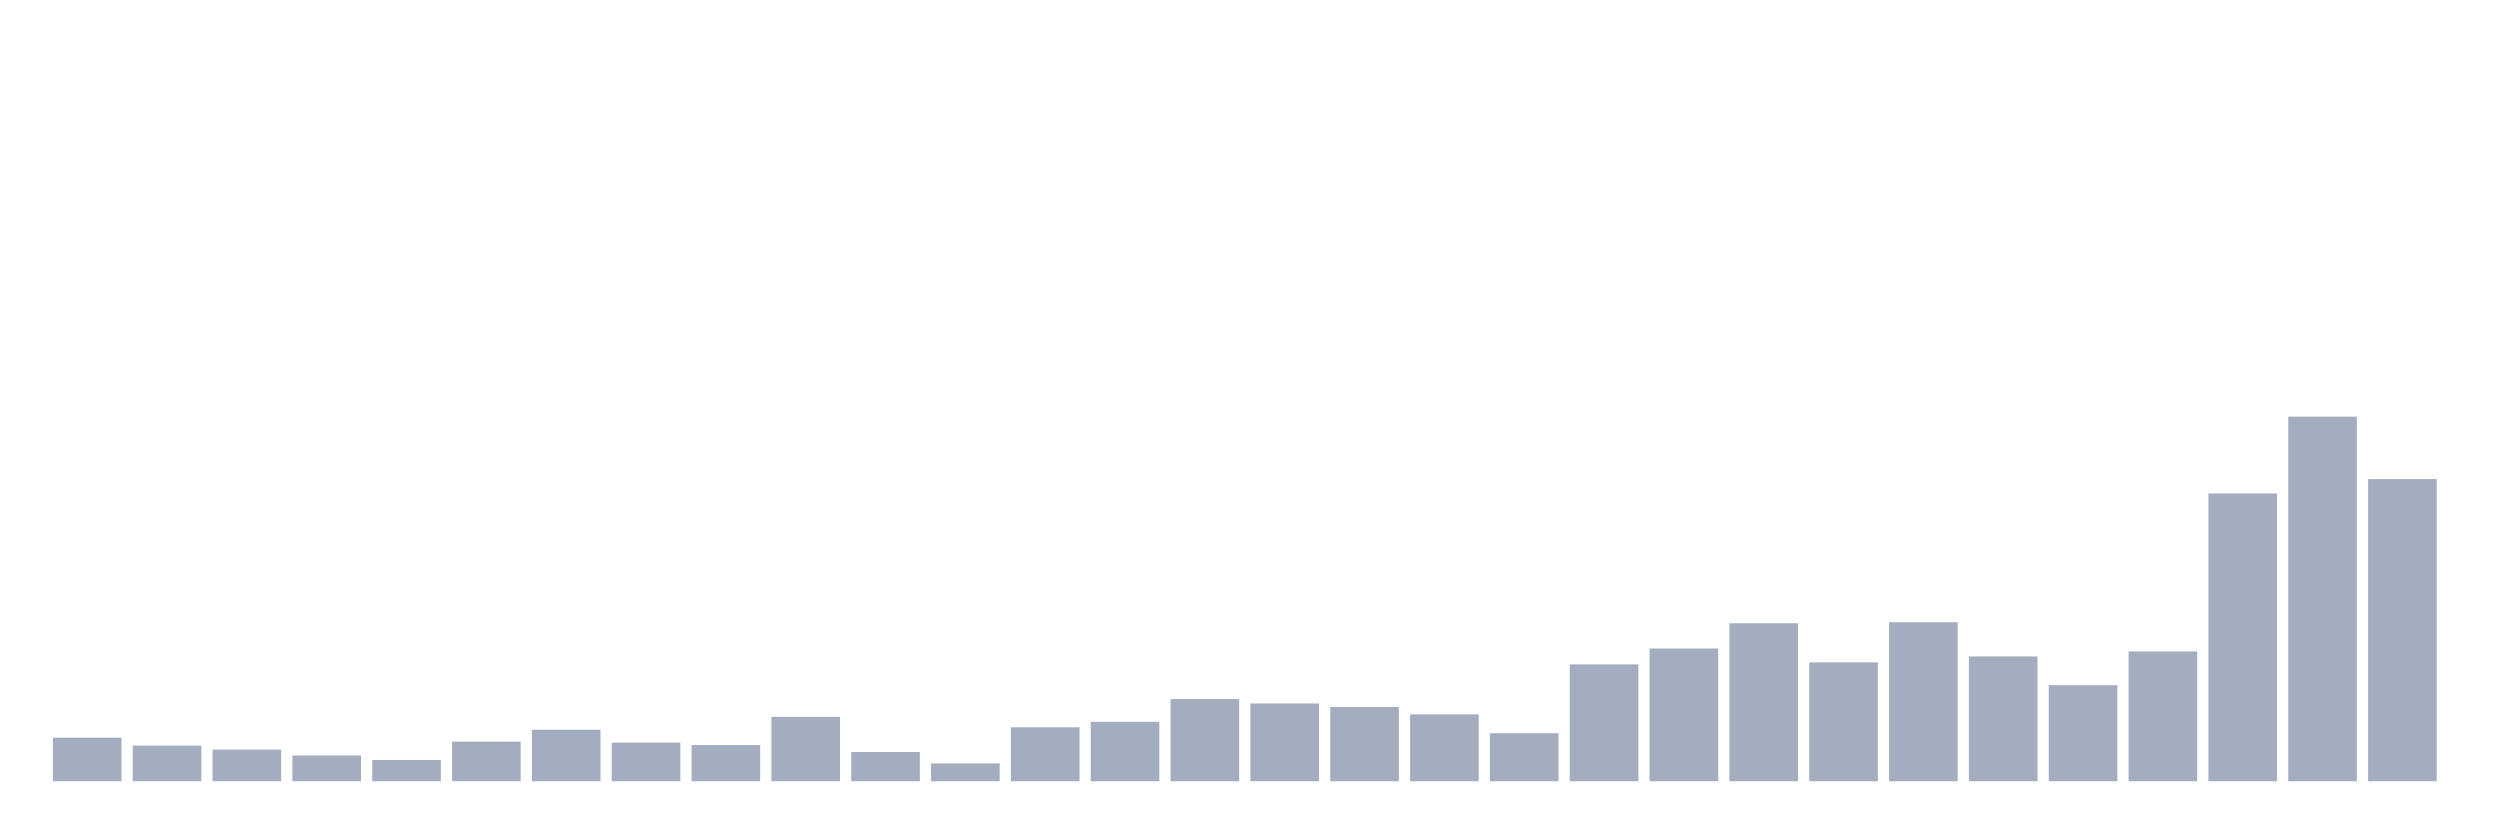
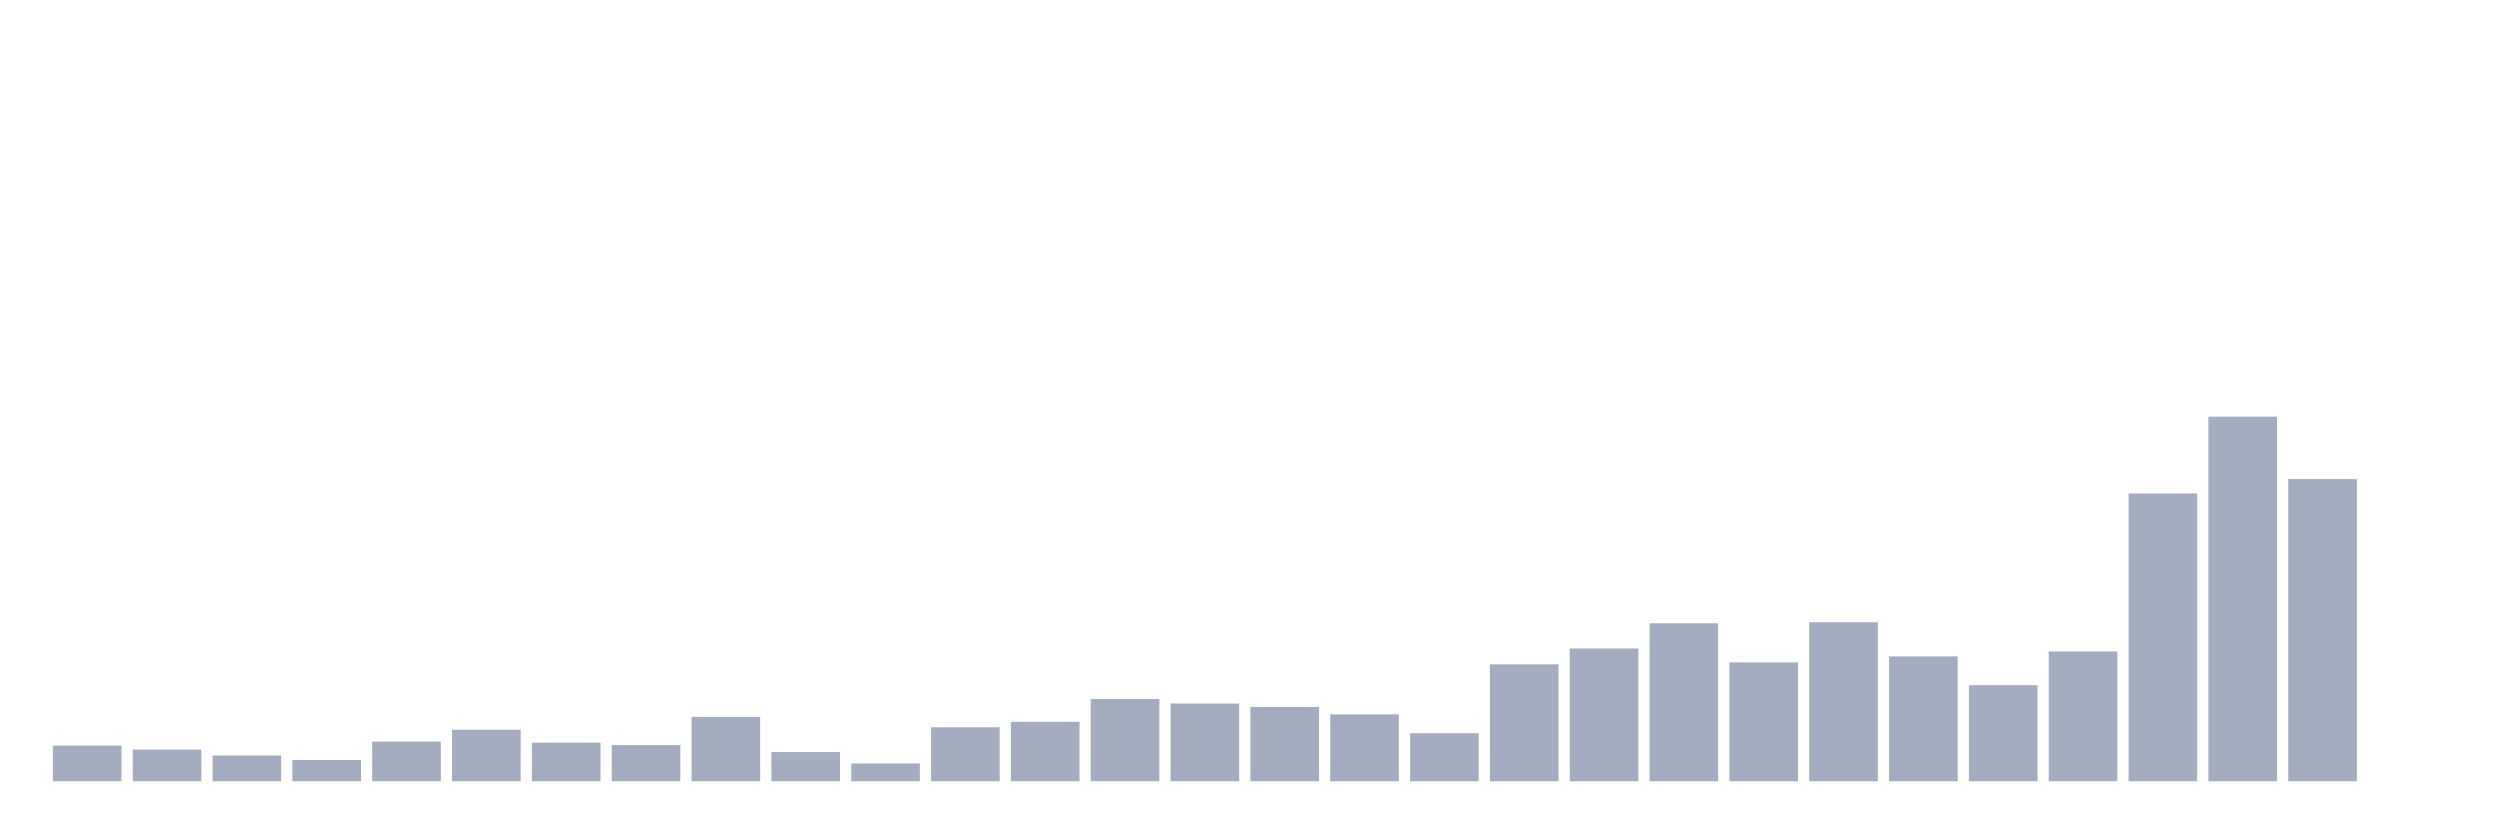
<svg xmlns="http://www.w3.org/2000/svg" viewBox="0 0 480 160">
  <g transform="translate(10,10)">
-     <rect class="bar" x="0.153" width="13.175" y="131.63" height="8.37" fill="rgb(164,173,192)" />
-     <rect class="bar" x="15.482" width="13.175" y="133.152" height="6.848" fill="rgb(164,173,192)" />
-     <rect class="bar" x="30.81" width="13.175" y="133.913" height="6.087" fill="rgb(164,173,192)" />
-     <rect class="bar" x="46.138" width="13.175" y="135.054" height="4.946" fill="rgb(164,173,192)" />
-     <rect class="bar" x="61.466" width="13.175" y="135.91" height="4.09" fill="rgb(164,173,192)" />
-     <rect class="bar" x="76.794" width="13.175" y="132.391" height="7.609" fill="rgb(164,173,192)" />
-     <rect class="bar" x="92.123" width="13.175" y="130.109" height="9.891" fill="rgb(164,173,192)" />
-     <rect class="bar" x="107.451" width="13.175" y="132.582" height="7.418" fill="rgb(164,173,192)" />
-     <rect class="bar" x="122.779" width="13.175" y="133.057" height="6.943" fill="rgb(164,173,192)" />
-     <rect class="bar" x="138.107" width="13.175" y="127.636" height="12.364" fill="rgb(164,173,192)" />
-     <rect class="bar" x="153.436" width="13.175" y="134.389" height="5.611" fill="rgb(164,173,192)" />
-     <rect class="bar" x="168.764" width="13.175" y="136.576" height="3.424" fill="rgb(164,173,192)" />
-     <rect class="bar" x="184.092" width="13.175" y="129.633" height="10.367" fill="rgb(164,173,192)" />
-     <rect class="bar" x="199.42" width="13.175" y="128.587" height="11.413" fill="rgb(164,173,192)" />
-     <rect class="bar" x="214.748" width="13.175" y="124.212" height="15.788" fill="rgb(164,173,192)" />
-     <rect class="bar" x="230.077" width="13.175" y="125.068" height="14.932" fill="rgb(164,173,192)" />
-     <rect class="bar" x="245.405" width="13.175" y="125.734" height="14.266" fill="rgb(164,173,192)" />
-     <rect class="bar" x="260.733" width="13.175" y="127.16" height="12.84" fill="rgb(164,173,192)" />
-     <rect class="bar" x="276.061" width="13.175" y="130.774" height="9.226" fill="rgb(164,173,192)" />
-     <rect class="bar" x="291.39" width="13.175" y="117.554" height="22.446" fill="rgb(164,173,192)" />
-     <rect class="bar" x="306.718" width="13.175" y="114.511" height="25.489" fill="rgb(164,173,192)" />
-     <rect class="bar" x="322.046" width="13.175" y="109.66" height="30.34" fill="rgb(164,173,192)" />
-     <rect class="bar" x="337.374" width="13.175" y="117.174" height="22.826" fill="rgb(164,173,192)" />
-     <rect class="bar" x="352.702" width="13.175" y="109.47" height="30.53" fill="rgb(164,173,192)" />
-     <rect class="bar" x="368.031" width="13.175" y="116.033" height="23.967" fill="rgb(164,173,192)" />
-     <rect class="bar" x="383.359" width="13.175" y="121.549" height="18.451" fill="rgb(164,173,192)" />
-     <rect class="bar" x="398.687" width="13.175" y="115.082" height="24.918" fill="rgb(164,173,192)" />
-     <rect class="bar" x="414.015" width="13.175" y="84.742" height="55.258" fill="rgb(164,173,192)" />
-     <rect class="bar" x="429.344" width="13.175" y="70" height="70" fill="rgb(164,173,192)" />
-     <rect class="bar" x="444.672" width="13.175" y="81.984" height="58.016" fill="rgb(164,173,192)" />
+     <rect class="bar" x="0.153" width="13.175" y="133.152" height="6.848" fill="rgb(164,173,192)" />
+     <rect class="bar" x="15.482" width="13.175" y="133.913" height="6.087" fill="rgb(164,173,192)" />
+     <rect class="bar" x="30.81" width="13.175" y="135.054" height="4.946" fill="rgb(164,173,192)" />
+     <rect class="bar" x="46.138" width="13.175" y="135.91" height="4.09" fill="rgb(164,173,192)" />
+     <rect class="bar" x="61.466" width="13.175" y="132.391" height="7.609" fill="rgb(164,173,192)" />
+     <rect class="bar" x="76.794" width="13.175" y="130.109" height="9.891" fill="rgb(164,173,192)" />
+     <rect class="bar" x="92.123" width="13.175" y="132.582" height="7.418" fill="rgb(164,173,192)" />
+     <rect class="bar" x="107.451" width="13.175" y="133.057" height="6.943" fill="rgb(164,173,192)" />
+     <rect class="bar" x="122.779" width="13.175" y="127.636" height="12.364" fill="rgb(164,173,192)" />
+     <rect class="bar" x="138.107" width="13.175" y="134.389" height="5.611" fill="rgb(164,173,192)" />
+     <rect class="bar" x="153.436" width="13.175" y="136.576" height="3.424" fill="rgb(164,173,192)" />
+     <rect class="bar" x="168.764" width="13.175" y="129.633" height="10.367" fill="rgb(164,173,192)" />
+     <rect class="bar" x="184.092" width="13.175" y="128.587" height="11.413" fill="rgb(164,173,192)" />
+     <rect class="bar" x="199.42" width="13.175" y="124.212" height="15.788" fill="rgb(164,173,192)" />
+     <rect class="bar" x="214.748" width="13.175" y="125.068" height="14.932" fill="rgb(164,173,192)" />
+     <rect class="bar" x="230.077" width="13.175" y="125.734" height="14.266" fill="rgb(164,173,192)" />
+     <rect class="bar" x="245.405" width="13.175" y="127.16" height="12.84" fill="rgb(164,173,192)" />
+     <rect class="bar" x="260.733" width="13.175" y="130.774" height="9.226" fill="rgb(164,173,192)" />
+     <rect class="bar" x="276.061" width="13.175" y="117.554" height="22.446" fill="rgb(164,173,192)" />
+     <rect class="bar" x="291.39" width="13.175" y="114.511" height="25.489" fill="rgb(164,173,192)" />
+     <rect class="bar" x="306.718" width="13.175" y="109.66" height="30.34" fill="rgb(164,173,192)" />
+     <rect class="bar" x="322.046" width="13.175" y="117.174" height="22.826" fill="rgb(164,173,192)" />
+     <rect class="bar" x="337.374" width="13.175" y="109.47" height="30.53" fill="rgb(164,173,192)" />
+     <rect class="bar" x="352.702" width="13.175" y="116.033" height="23.967" fill="rgb(164,173,192)" />
+     <rect class="bar" x="368.031" width="13.175" y="121.549" height="18.451" fill="rgb(164,173,192)" />
+     <rect class="bar" x="383.359" width="13.175" y="115.082" height="24.918" fill="rgb(164,173,192)" />
+     <rect class="bar" x="398.687" width="13.175" y="84.742" height="55.258" fill="rgb(164,173,192)" />
+     <rect class="bar" x="414.015" width="13.175" y="70" height="70" fill="rgb(164,173,192)" />
+     <rect class="bar" x="429.344" width="13.175" y="81.984" height="58.016" fill="rgb(164,173,192)" />
+     <rect class="bar" x="444.672" width="13.175" y="140" height="0" fill="rgb(164,173,192)" />
  </g>
</svg>
